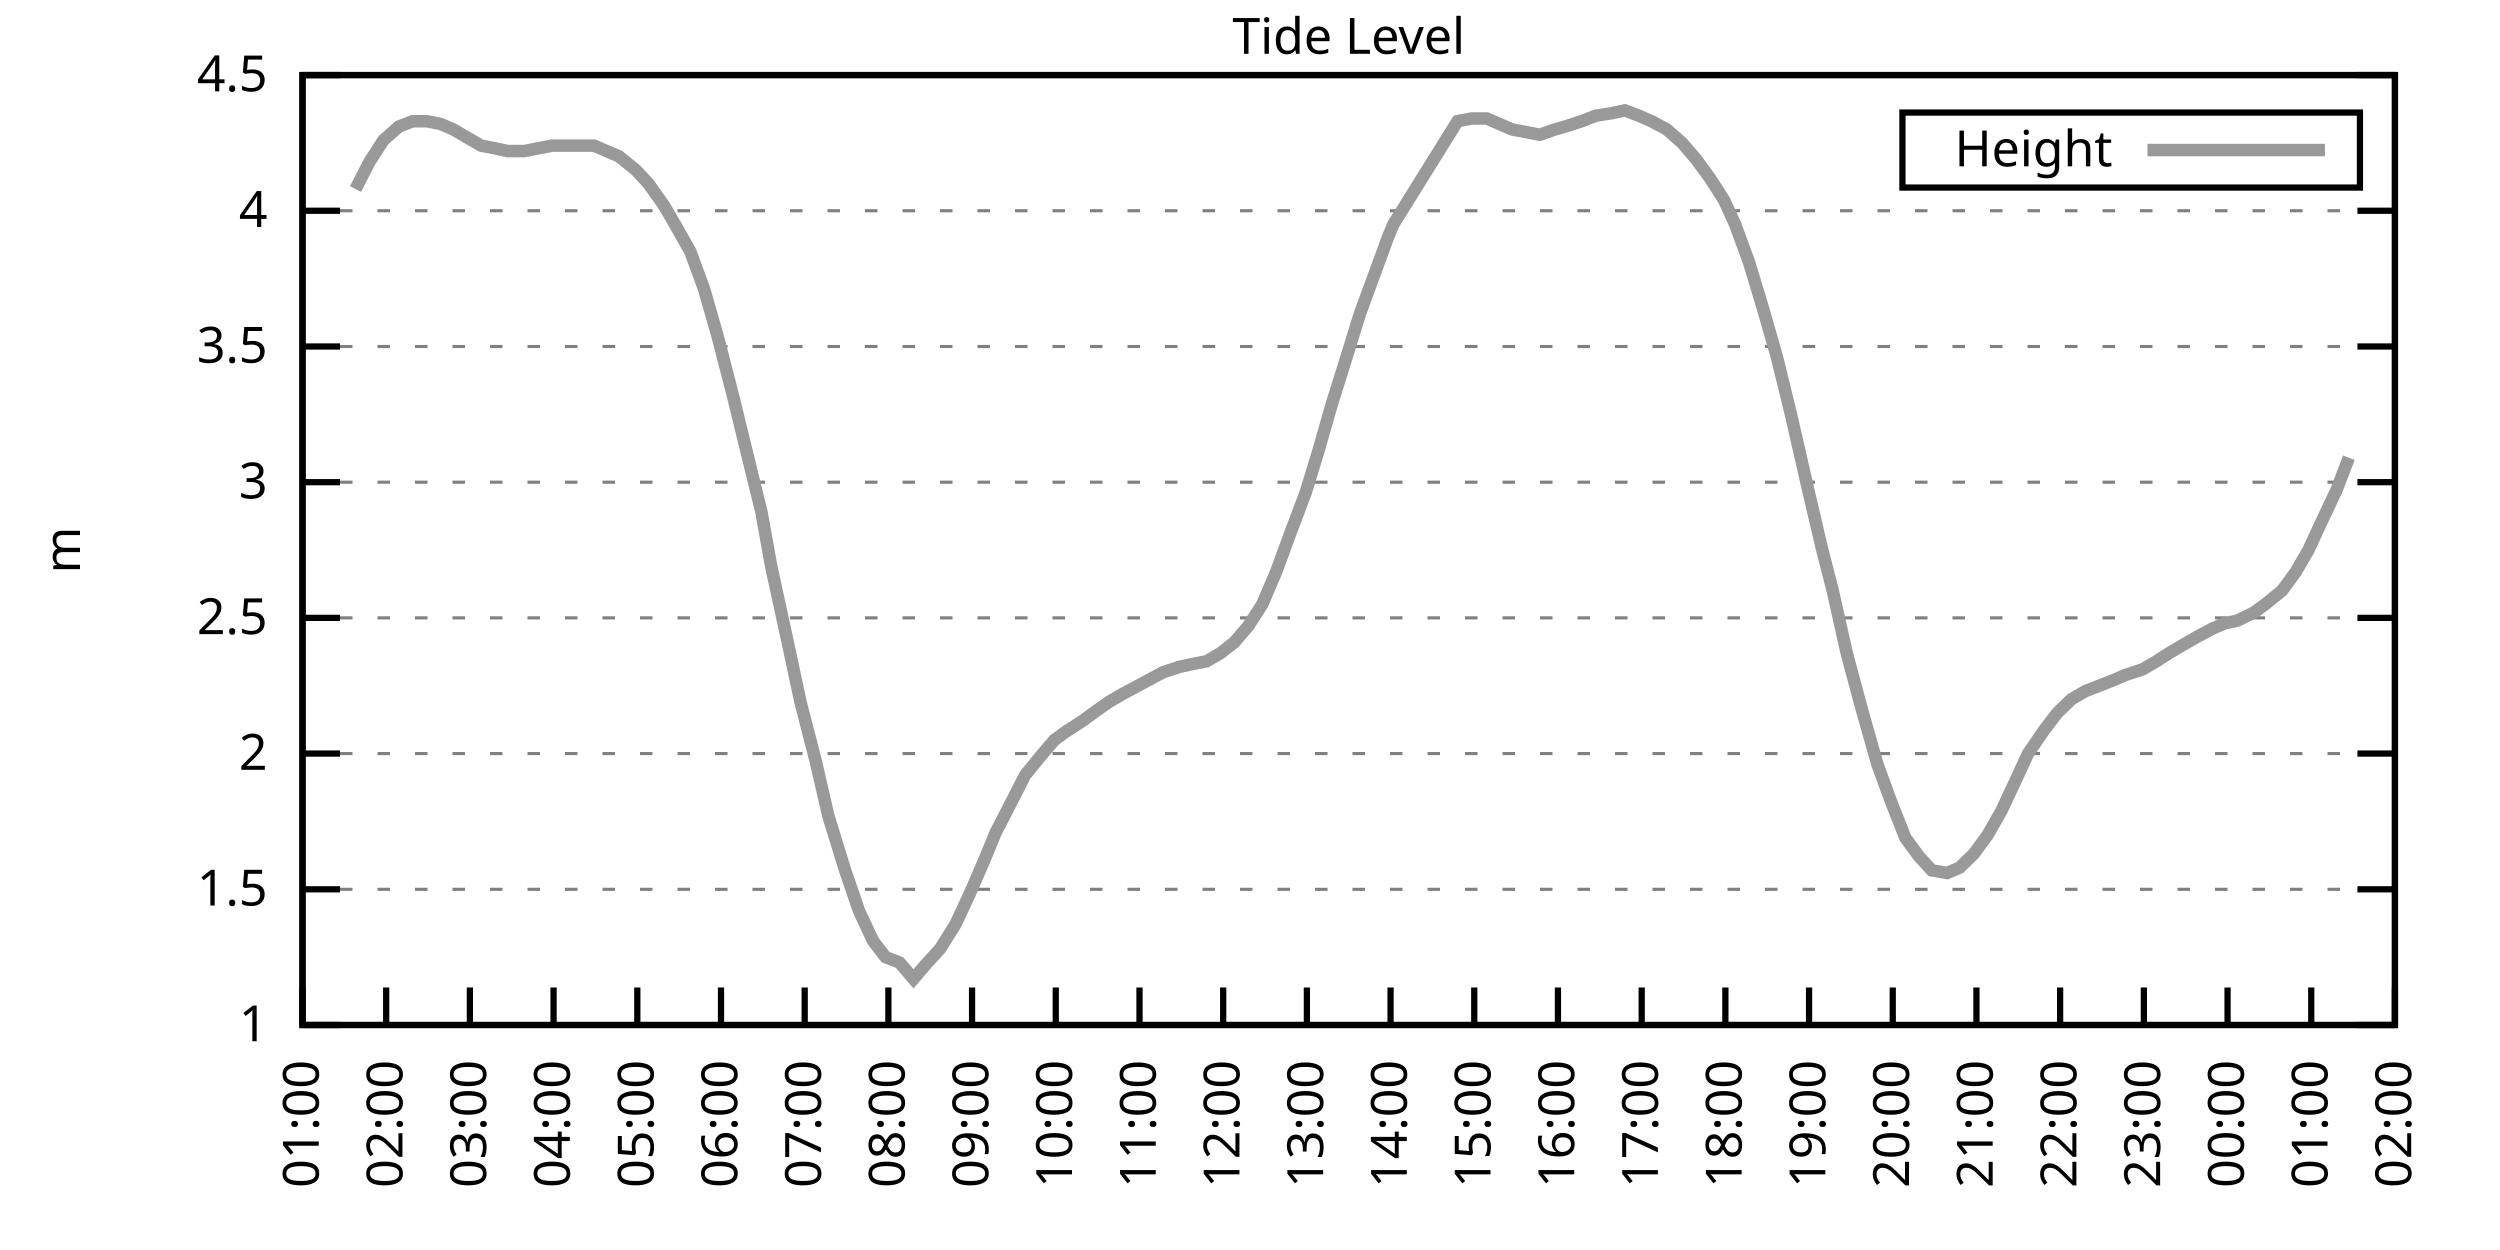
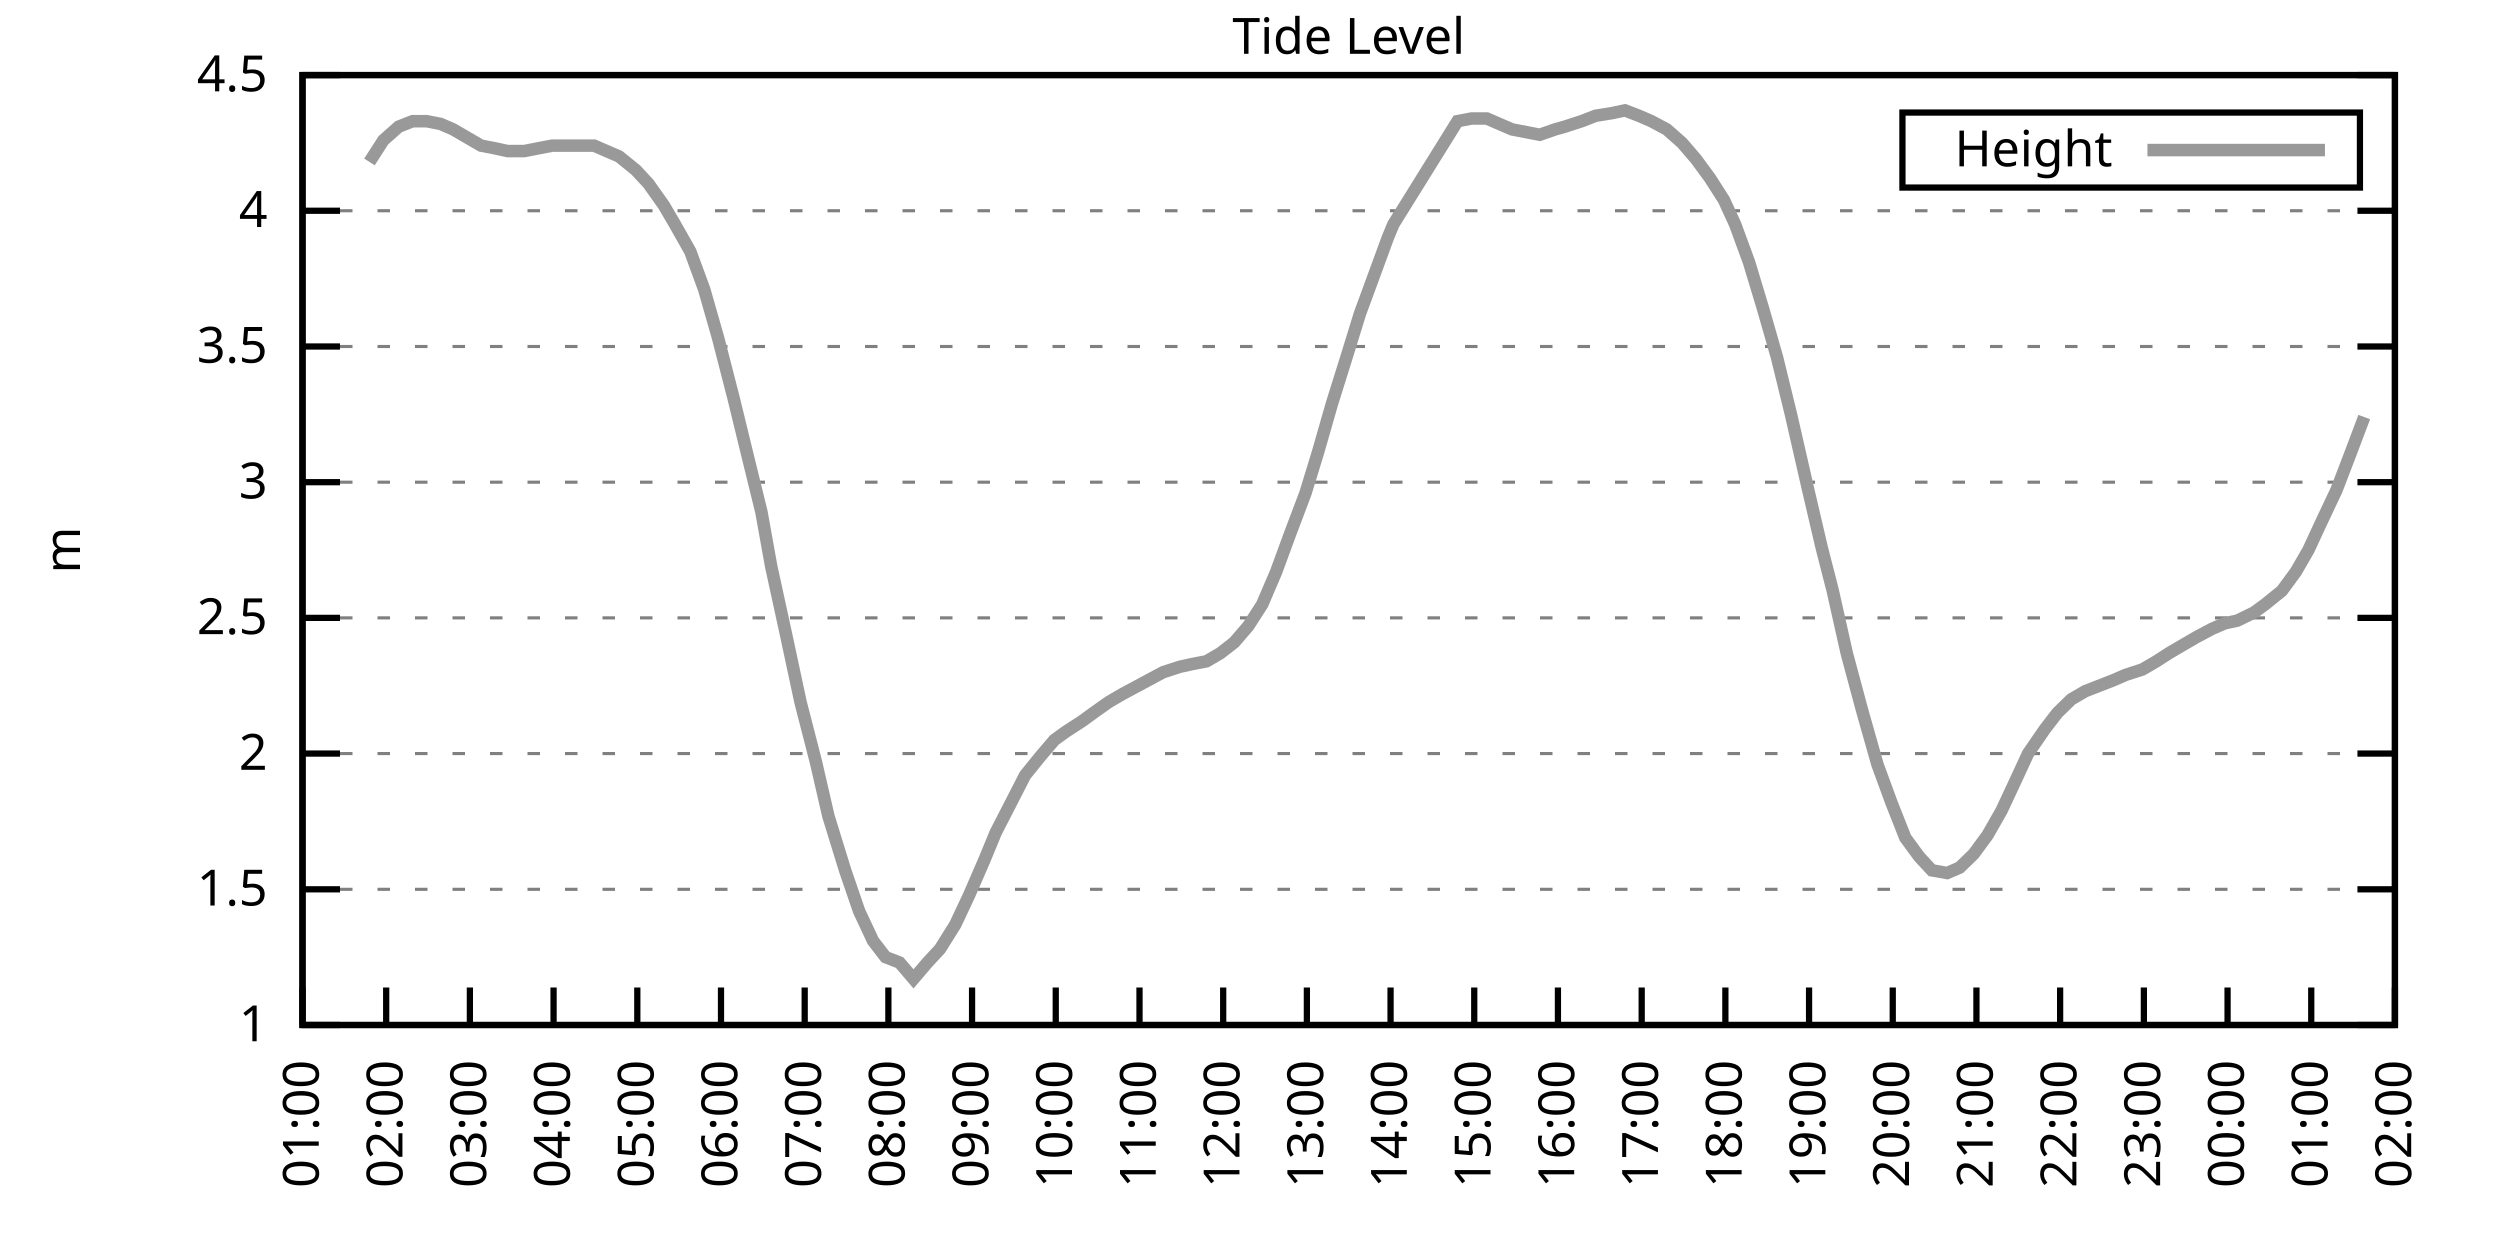
<svg xmlns="http://www.w3.org/2000/svg" xmlns:xlink="http://www.w3.org/1999/xlink" width="400" height="200" viewBox="0 0 400 200">
  <g id="gnuplot_canvas">
    <rect x="0" y="0" width="400" height="200" fill="none" />
    <defs>
      <circle id="gpDot" r="0.5" stroke-width="0.5" stroke="currentColor" />
      <path id="gpPt0" stroke-width="0.333" stroke="currentColor" d="M-1,0 h2 M0,-1 v2" />
      <path id="gpPt1" stroke-width="0.333" stroke="currentColor" d="M-1,-1 L1,1 M1,-1 L-1,1" />
      <path id="gpPt2" stroke-width="0.333" stroke="currentColor" d="M-1,0 L1,0 M0,-1 L0,1 M-1,-1 L1,1 M-1,1 L1,-1" />
      <rect id="gpPt3" stroke-width="0.333" stroke="currentColor" x="-1" y="-1" width="2" height="2" />
      <rect id="gpPt4" stroke-width="0.333" stroke="currentColor" fill="currentColor" x="-1" y="-1" width="2" height="2" />
      <circle id="gpPt5" stroke-width="0.333" stroke="currentColor" cx="0" cy="0" r="1" />
      <use xlink:href="#gpPt5" id="gpPt6" fill="currentColor" stroke="none" />
      <path id="gpPt7" stroke-width="0.333" stroke="currentColor" d="M0,-1.33 L-1.33,0.67 L1.33,0.67 z" />
      <use xlink:href="#gpPt7" id="gpPt8" fill="currentColor" stroke="none" />
      <use xlink:href="#gpPt7" id="gpPt9" stroke="currentColor" transform="rotate(180)" />
      <use xlink:href="#gpPt9" id="gpPt10" fill="currentColor" stroke="none" />
      <use xlink:href="#gpPt3" id="gpPt11" stroke="currentColor" transform="rotate(45)" />
      <use xlink:href="#gpPt11" id="gpPt12" fill="currentColor" stroke="none" />
      <path id="gpPt13" stroke-width="0.333" stroke="currentColor" d="M0,1.330 L1.265,0.411 L0.782,-1.067 L-0.782,-1.076 L-1.265,0.411 z" />
      <use xlink:href="#gpPt13" id="gpPt14" fill="currentColor" stroke="none" />
      <filter id="textbox" filterUnits="objectBoundingBox" x="0" y="0" height="1" width="1">
        <feFlood flood-color="white" flood-opacity="1" result="bgnd" />
        <feComposite in="SourceGraphic" in2="bgnd" operator="atop" />
      </filter>
      <filter id="greybox" filterUnits="objectBoundingBox" x="0" y="0" height="1" width="1">
        <feFlood flood-color="lightgrey" flood-opacity="1" result="grey" />
        <feComposite in="SourceGraphic" in2="grey" operator="atop" />
      </filter>
    </defs>
    <g fill="none" color="white" stroke="currentColor" stroke-width="1.00" stroke-linecap="butt" stroke-linejoin="miter">
</g>
    <g fill="none" color="black" stroke="currentColor" stroke-width="1.00" stroke-linecap="butt" stroke-linejoin="miter">
      <g stroke="none" shape-rendering="crispEdges">
        <polygon fill="rgb(255, 255, 255)" points="48.40,164.00 383.18,164.00 383.18,12.02 48.40,12.02 " />
      </g>
    </g>
    <g fill="none" color="black" stroke="currentColor" stroke-width="1.00" stroke-linecap="butt" stroke-linejoin="miter">
</g>
    <g fill="none" color="black" stroke="black" stroke-width="0.50" stroke-linecap="butt" stroke-linejoin="miter">
</g>
    <g fill="none" color="gray" stroke="currentColor" stroke-width="0.50" stroke-linecap="butt" stroke-linejoin="miter">
      <path stroke="gray" stroke-dasharray="2,4" class="gridline" d="M48.40,164.00 L383.19,164.00  " />
    </g>
    <g fill="none" color="gray" stroke="gray" stroke-width="1.00" stroke-linecap="butt" stroke-linejoin="miter">
</g>
    <g fill="none" color="black" stroke="currentColor" stroke-width="1.00" stroke-linecap="butt" stroke-linejoin="miter">
      <path stroke="black" d="M48.40,164.00 L54.40,164.00 M383.19,164.00 L377.19,164.00  " />
      <g transform="translate(42.80,166.60)" stroke="none" fill="black" font-family="Sans" font-size="8.00" text-anchor="end">
        <text>
          <tspan font-family="Sans"> 1</tspan>
        </text>
      </g>
    </g>
    <g fill="none" color="black" stroke="currentColor" stroke-width="1.00" stroke-linecap="butt" stroke-linejoin="miter">
</g>
    <g fill="none" color="black" stroke="black" stroke-width="0.50" stroke-linecap="butt" stroke-linejoin="miter">
</g>
    <g fill="none" color="gray" stroke="currentColor" stroke-width="0.50" stroke-linecap="butt" stroke-linejoin="miter">
      <path stroke="gray" stroke-dasharray="2,4" class="gridline" d="M48.40,142.29 L383.19,142.29  " />
    </g>
    <g fill="none" color="gray" stroke="gray" stroke-width="1.00" stroke-linecap="butt" stroke-linejoin="miter">
</g>
    <g fill="none" color="black" stroke="currentColor" stroke-width="1.00" stroke-linecap="butt" stroke-linejoin="miter">
      <path stroke="black" d="M48.40,142.29 L54.40,142.29 M383.19,142.29 L377.19,142.29  " />
      <g transform="translate(42.80,144.89)" stroke="none" fill="black" font-family="Sans" font-size="8.00" text-anchor="end">
        <text>
          <tspan font-family="Sans"> 1.5</tspan>
        </text>
      </g>
    </g>
    <g fill="none" color="black" stroke="currentColor" stroke-width="1.00" stroke-linecap="butt" stroke-linejoin="miter">
</g>
    <g fill="none" color="black" stroke="black" stroke-width="0.50" stroke-linecap="butt" stroke-linejoin="miter">
</g>
    <g fill="none" color="gray" stroke="currentColor" stroke-width="0.50" stroke-linecap="butt" stroke-linejoin="miter">
      <path stroke="gray" stroke-dasharray="2,4" class="gridline" d="M48.40,120.57 L383.19,120.57  " />
    </g>
    <g fill="none" color="gray" stroke="gray" stroke-width="1.00" stroke-linecap="butt" stroke-linejoin="miter">
</g>
    <g fill="none" color="black" stroke="currentColor" stroke-width="1.00" stroke-linecap="butt" stroke-linejoin="miter">
      <path stroke="black" d="M48.40,120.57 L54.40,120.57 M383.19,120.57 L377.19,120.57  " />
      <g transform="translate(42.80,123.17)" stroke="none" fill="black" font-family="Sans" font-size="8.00" text-anchor="end">
        <text>
          <tspan font-family="Sans"> 2</tspan>
        </text>
      </g>
    </g>
    <g fill="none" color="black" stroke="currentColor" stroke-width="1.00" stroke-linecap="butt" stroke-linejoin="miter">
</g>
    <g fill="none" color="black" stroke="black" stroke-width="0.50" stroke-linecap="butt" stroke-linejoin="miter">
</g>
    <g fill="none" color="gray" stroke="currentColor" stroke-width="0.50" stroke-linecap="butt" stroke-linejoin="miter">
      <path stroke="gray" stroke-dasharray="2,4" class="gridline" d="M48.40,98.86 L383.19,98.86  " />
    </g>
    <g fill="none" color="gray" stroke="gray" stroke-width="1.00" stroke-linecap="butt" stroke-linejoin="miter">
</g>
    <g fill="none" color="black" stroke="currentColor" stroke-width="1.00" stroke-linecap="butt" stroke-linejoin="miter">
      <path stroke="black" d="M48.40,98.86 L54.40,98.86 M383.19,98.86 L377.19,98.86  " />
      <g transform="translate(42.80,101.46)" stroke="none" fill="black" font-family="Sans" font-size="8.00" text-anchor="end">
        <text>
          <tspan font-family="Sans"> 2.5</tspan>
        </text>
      </g>
    </g>
    <g fill="none" color="black" stroke="currentColor" stroke-width="1.00" stroke-linecap="butt" stroke-linejoin="miter">
</g>
    <g fill="none" color="black" stroke="black" stroke-width="0.50" stroke-linecap="butt" stroke-linejoin="miter">
</g>
    <g fill="none" color="gray" stroke="currentColor" stroke-width="0.50" stroke-linecap="butt" stroke-linejoin="miter">
      <path stroke="gray" stroke-dasharray="2,4" class="gridline" d="M48.40,77.15 L383.19,77.15  " />
    </g>
    <g fill="none" color="gray" stroke="gray" stroke-width="1.00" stroke-linecap="butt" stroke-linejoin="miter">
</g>
    <g fill="none" color="black" stroke="currentColor" stroke-width="1.00" stroke-linecap="butt" stroke-linejoin="miter">
      <path stroke="black" d="M48.40,77.15 L54.40,77.15 M383.19,77.15 L377.19,77.15  " />
      <g transform="translate(42.80,79.75)" stroke="none" fill="black" font-family="Sans" font-size="8.00" text-anchor="end">
        <text>
          <tspan font-family="Sans"> 3</tspan>
        </text>
      </g>
    </g>
    <g fill="none" color="black" stroke="currentColor" stroke-width="1.00" stroke-linecap="butt" stroke-linejoin="miter">
</g>
    <g fill="none" color="black" stroke="black" stroke-width="0.50" stroke-linecap="butt" stroke-linejoin="miter">
</g>
    <g fill="none" color="gray" stroke="currentColor" stroke-width="0.50" stroke-linecap="butt" stroke-linejoin="miter">
      <path stroke="gray" stroke-dasharray="2,4" class="gridline" d="M48.40,55.44 L383.19,55.44  " />
    </g>
    <g fill="none" color="gray" stroke="gray" stroke-width="1.00" stroke-linecap="butt" stroke-linejoin="miter">
</g>
    <g fill="none" color="black" stroke="currentColor" stroke-width="1.00" stroke-linecap="butt" stroke-linejoin="miter">
      <path stroke="black" d="M48.40,55.44 L54.40,55.44 M383.19,55.44 L377.19,55.44  " />
      <g transform="translate(42.80,58.04)" stroke="none" fill="black" font-family="Sans" font-size="8.00" text-anchor="end">
        <text>
          <tspan font-family="Sans"> 3.5</tspan>
        </text>
      </g>
    </g>
    <g fill="none" color="black" stroke="currentColor" stroke-width="1.00" stroke-linecap="butt" stroke-linejoin="miter">
</g>
    <g fill="none" color="black" stroke="black" stroke-width="0.50" stroke-linecap="butt" stroke-linejoin="miter">
</g>
    <g fill="none" color="gray" stroke="currentColor" stroke-width="0.50" stroke-linecap="butt" stroke-linejoin="miter">
      <path stroke="gray" stroke-dasharray="2,4" class="gridline" d="M48.40,33.72 L383.19,33.72  " />
    </g>
    <g fill="none" color="gray" stroke="gray" stroke-width="1.00" stroke-linecap="butt" stroke-linejoin="miter">
</g>
    <g fill="none" color="black" stroke="currentColor" stroke-width="1.00" stroke-linecap="butt" stroke-linejoin="miter">
      <path stroke="black" d="M48.40,33.72 L54.40,33.72 M383.19,33.72 L377.19,33.72  " />
      <g transform="translate(42.80,36.32)" stroke="none" fill="black" font-family="Sans" font-size="8.00" text-anchor="end">
        <text>
          <tspan font-family="Sans"> 4</tspan>
        </text>
      </g>
    </g>
    <g fill="none" color="black" stroke="currentColor" stroke-width="1.00" stroke-linecap="butt" stroke-linejoin="miter">
</g>
    <g fill="none" color="black" stroke="black" stroke-width="0.50" stroke-linecap="butt" stroke-linejoin="miter">
</g>
    <g fill="none" color="gray" stroke="currentColor" stroke-width="0.50" stroke-linecap="butt" stroke-linejoin="miter">
      <path stroke="gray" stroke-dasharray="2,4" class="gridline" d="M48.40,12.01 L383.19,12.01  " />
    </g>
    <g fill="none" color="gray" stroke="gray" stroke-width="1.00" stroke-linecap="butt" stroke-linejoin="miter">
</g>
    <g fill="none" color="black" stroke="currentColor" stroke-width="1.00" stroke-linecap="butt" stroke-linejoin="miter">
      <path stroke="black" d="M48.40,12.01 L54.40,12.01 M383.19,12.01 L377.19,12.01  " />
      <g transform="translate(42.80,14.61)" stroke="none" fill="black" font-family="Sans" font-size="8.00" text-anchor="end">
        <text>
          <tspan font-family="Sans"> 4.5</tspan>
        </text>
      </g>
    </g>
    <g fill="none" color="black" stroke="currentColor" stroke-width="1.00" stroke-linecap="butt" stroke-linejoin="miter">
      <path stroke="black" d="M48.40,164.00 L48.40,158.00  " />
      <g transform="translate(51.00,169.60) rotate(270.00)" stroke="none" fill="black" font-family="Sans" font-size="8.00" text-anchor="end">
        <text>
          <tspan font-family="Sans">01:00</tspan>
        </text>
      </g>
    </g>
    <g fill="none" color="black" stroke="currentColor" stroke-width="1.00" stroke-linecap="butt" stroke-linejoin="miter">
      <path stroke="black" d="M61.79,164.00 L61.79,158.00  " />
      <g transform="translate(64.39,169.60) rotate(270.00)" stroke="none" fill="black" font-family="Sans" font-size="8.00" text-anchor="end">
        <text>
          <tspan font-family="Sans">02:00</tspan>
        </text>
      </g>
    </g>
    <g fill="none" color="black" stroke="currentColor" stroke-width="1.00" stroke-linecap="butt" stroke-linejoin="miter">
      <path stroke="black" d="M75.18,164.00 L75.18,158.00  " />
      <g transform="translate(77.78,169.60) rotate(270.00)" stroke="none" fill="black" font-family="Sans" font-size="8.00" text-anchor="end">
        <text>
          <tspan font-family="Sans">03:00</tspan>
        </text>
      </g>
    </g>
    <g fill="none" color="black" stroke="currentColor" stroke-width="1.00" stroke-linecap="butt" stroke-linejoin="miter">
      <path stroke="black" d="M88.57,164.00 L88.57,158.00  " />
      <g transform="translate(91.17,169.60) rotate(270.00)" stroke="none" fill="black" font-family="Sans" font-size="8.00" text-anchor="end">
        <text>
          <tspan font-family="Sans">04:00</tspan>
        </text>
      </g>
    </g>
    <g fill="none" color="black" stroke="currentColor" stroke-width="1.00" stroke-linecap="butt" stroke-linejoin="miter">
      <path stroke="black" d="M101.97,164.00 L101.97,158.00  " />
      <g transform="translate(104.57,169.60) rotate(270.00)" stroke="none" fill="black" font-family="Sans" font-size="8.00" text-anchor="end">
        <text>
          <tspan font-family="Sans">05:00</tspan>
        </text>
      </g>
    </g>
    <g fill="none" color="black" stroke="currentColor" stroke-width="1.00" stroke-linecap="butt" stroke-linejoin="miter">
      <path stroke="black" d="M115.36,164.00 L115.36,158.00  " />
      <g transform="translate(117.96,169.60) rotate(270.00)" stroke="none" fill="black" font-family="Sans" font-size="8.00" text-anchor="end">
        <text>
          <tspan font-family="Sans">06:00</tspan>
        </text>
      </g>
    </g>
    <g fill="none" color="black" stroke="currentColor" stroke-width="1.00" stroke-linecap="butt" stroke-linejoin="miter">
      <path stroke="black" d="M128.75,164.00 L128.75,158.00  " />
      <g transform="translate(131.35,169.60) rotate(270.00)" stroke="none" fill="black" font-family="Sans" font-size="8.00" text-anchor="end">
        <text>
          <tspan font-family="Sans">07:00</tspan>
        </text>
      </g>
    </g>
    <g fill="none" color="black" stroke="currentColor" stroke-width="1.00" stroke-linecap="butt" stroke-linejoin="miter">
      <path stroke="black" d="M142.14,164.00 L142.14,158.00  " />
      <g transform="translate(144.74,169.60) rotate(270.00)" stroke="none" fill="black" font-family="Sans" font-size="8.00" text-anchor="end">
        <text>
          <tspan font-family="Sans">08:00</tspan>
        </text>
      </g>
    </g>
    <g fill="none" color="black" stroke="currentColor" stroke-width="1.00" stroke-linecap="butt" stroke-linejoin="miter">
      <path stroke="black" d="M155.53,164.00 L155.53,158.00  " />
      <g transform="translate(158.13,169.60) rotate(270.00)" stroke="none" fill="black" font-family="Sans" font-size="8.00" text-anchor="end">
        <text>
          <tspan font-family="Sans">09:00</tspan>
        </text>
      </g>
    </g>
    <g fill="none" color="black" stroke="currentColor" stroke-width="1.00" stroke-linecap="butt" stroke-linejoin="miter">
      <path stroke="black" d="M168.92,164.00 L168.92,158.00  " />
      <g transform="translate(171.52,169.60) rotate(270.00)" stroke="none" fill="black" font-family="Sans" font-size="8.00" text-anchor="end">
        <text>
          <tspan font-family="Sans">10:00</tspan>
        </text>
      </g>
    </g>
    <g fill="none" color="black" stroke="currentColor" stroke-width="1.00" stroke-linecap="butt" stroke-linejoin="miter">
      <path stroke="black" d="M182.32,164.00 L182.32,158.00  " />
      <g transform="translate(184.92,169.60) rotate(270.00)" stroke="none" fill="black" font-family="Sans" font-size="8.00" text-anchor="end">
        <text>
          <tspan font-family="Sans">11:00</tspan>
        </text>
      </g>
    </g>
    <g fill="none" color="black" stroke="currentColor" stroke-width="1.00" stroke-linecap="butt" stroke-linejoin="miter">
      <path stroke="black" d="M195.71,164.00 L195.71,158.00  " />
      <g transform="translate(198.31,169.60) rotate(270.00)" stroke="none" fill="black" font-family="Sans" font-size="8.00" text-anchor="end">
        <text>
          <tspan font-family="Sans">12:00</tspan>
        </text>
      </g>
    </g>
    <g fill="none" color="black" stroke="currentColor" stroke-width="1.00" stroke-linecap="butt" stroke-linejoin="miter">
      <path stroke="black" d="M209.10,164.00 L209.10,158.00  " />
      <g transform="translate(211.70,169.60) rotate(270.00)" stroke="none" fill="black" font-family="Sans" font-size="8.00" text-anchor="end">
        <text>
          <tspan font-family="Sans">13:00</tspan>
        </text>
      </g>
    </g>
    <g fill="none" color="black" stroke="currentColor" stroke-width="1.00" stroke-linecap="butt" stroke-linejoin="miter">
      <path stroke="black" d="M222.49,164.00 L222.49,158.00  " />
      <g transform="translate(225.09,169.60) rotate(270.00)" stroke="none" fill="black" font-family="Sans" font-size="8.00" text-anchor="end">
        <text>
          <tspan font-family="Sans">14:00</tspan>
        </text>
      </g>
    </g>
    <g fill="none" color="black" stroke="currentColor" stroke-width="1.00" stroke-linecap="butt" stroke-linejoin="miter">
      <path stroke="black" d="M235.88,164.00 L235.88,158.00  " />
      <g transform="translate(238.48,169.60) rotate(270.00)" stroke="none" fill="black" font-family="Sans" font-size="8.00" text-anchor="end">
        <text>
          <tspan font-family="Sans">15:00</tspan>
        </text>
      </g>
    </g>
    <g fill="none" color="black" stroke="currentColor" stroke-width="1.00" stroke-linecap="butt" stroke-linejoin="miter">
      <path stroke="black" d="M249.27,164.00 L249.27,158.00  " />
      <g transform="translate(251.87,169.60) rotate(270.00)" stroke="none" fill="black" font-family="Sans" font-size="8.00" text-anchor="end">
        <text>
          <tspan font-family="Sans">16:00</tspan>
        </text>
      </g>
    </g>
    <g fill="none" color="black" stroke="currentColor" stroke-width="1.00" stroke-linecap="butt" stroke-linejoin="miter">
      <path stroke="black" d="M262.67,164.00 L262.67,158.00  " />
      <g transform="translate(265.27,169.60) rotate(270.00)" stroke="none" fill="black" font-family="Sans" font-size="8.00" text-anchor="end">
        <text>
          <tspan font-family="Sans">17:00</tspan>
        </text>
      </g>
    </g>
    <g fill="none" color="black" stroke="currentColor" stroke-width="1.00" stroke-linecap="butt" stroke-linejoin="miter">
      <path stroke="black" d="M276.06,164.00 L276.06,158.00  " />
      <g transform="translate(278.66,169.60) rotate(270.00)" stroke="none" fill="black" font-family="Sans" font-size="8.00" text-anchor="end">
        <text>
          <tspan font-family="Sans">18:00</tspan>
        </text>
      </g>
    </g>
    <g fill="none" color="black" stroke="currentColor" stroke-width="1.00" stroke-linecap="butt" stroke-linejoin="miter">
      <path stroke="black" d="M289.45,164.00 L289.45,158.00  " />
      <g transform="translate(292.05,169.60) rotate(270.00)" stroke="none" fill="black" font-family="Sans" font-size="8.00" text-anchor="end">
        <text>
          <tspan font-family="Sans">19:00</tspan>
        </text>
      </g>
    </g>
    <g fill="none" color="black" stroke="currentColor" stroke-width="1.00" stroke-linecap="butt" stroke-linejoin="miter">
      <path stroke="black" d="M302.84,164.00 L302.84,158.00  " />
      <g transform="translate(305.44,169.60) rotate(270.00)" stroke="none" fill="black" font-family="Sans" font-size="8.00" text-anchor="end">
        <text>
          <tspan font-family="Sans">20:00</tspan>
        </text>
      </g>
    </g>
    <g fill="none" color="black" stroke="currentColor" stroke-width="1.00" stroke-linecap="butt" stroke-linejoin="miter">
      <path stroke="black" d="M316.23,164.00 L316.23,158.00  " />
      <g transform="translate(318.83,169.60) rotate(270.00)" stroke="none" fill="black" font-family="Sans" font-size="8.00" text-anchor="end">
        <text>
          <tspan font-family="Sans">21:00</tspan>
        </text>
      </g>
    </g>
    <g fill="none" color="black" stroke="currentColor" stroke-width="1.00" stroke-linecap="butt" stroke-linejoin="miter">
      <path stroke="black" d="M329.62,164.00 L329.62,158.00  " />
      <g transform="translate(332.22,169.60) rotate(270.00)" stroke="none" fill="black" font-family="Sans" font-size="8.00" text-anchor="end">
        <text>
          <tspan font-family="Sans">22:00</tspan>
        </text>
      </g>
    </g>
    <g fill="none" color="black" stroke="currentColor" stroke-width="1.00" stroke-linecap="butt" stroke-linejoin="miter">
      <path stroke="black" d="M343.02,164.00 L343.02,158.00  " />
      <g transform="translate(345.62,169.60) rotate(270.00)" stroke="none" fill="black" font-family="Sans" font-size="8.00" text-anchor="end">
        <text>
          <tspan font-family="Sans">23:00</tspan>
        </text>
      </g>
    </g>
    <g fill="none" color="black" stroke="currentColor" stroke-width="1.00" stroke-linecap="butt" stroke-linejoin="miter">
      <path stroke="black" d="M356.41,164.00 L356.41,158.00  " />
      <g transform="translate(359.01,169.60) rotate(270.00)" stroke="none" fill="black" font-family="Sans" font-size="8.00" text-anchor="end">
        <text>
          <tspan font-family="Sans">00:00</tspan>
        </text>
      </g>
    </g>
    <g fill="none" color="black" stroke="currentColor" stroke-width="1.00" stroke-linecap="butt" stroke-linejoin="miter">
      <path stroke="black" d="M369.80,164.00 L369.80,158.00  " />
      <g transform="translate(372.40,169.60) rotate(270.00)" stroke="none" fill="black" font-family="Sans" font-size="8.00" text-anchor="end">
        <text>
          <tspan font-family="Sans">01:00</tspan>
        </text>
      </g>
    </g>
    <g fill="none" color="black" stroke="currentColor" stroke-width="1.00" stroke-linecap="butt" stroke-linejoin="miter">
      <path stroke="black" d="M383.19,164.00 L383.19,158.00  " />
      <g transform="translate(385.79,169.60) rotate(270.00)" stroke="none" fill="black" font-family="Sans" font-size="8.00" text-anchor="end">
        <text>
          <tspan font-family="Sans">02:00</tspan>
        </text>
      </g>
    </g>
    <g fill="none" color="black" stroke="currentColor" stroke-width="1.00" stroke-linecap="butt" stroke-linejoin="miter">
</g>
    <g fill="none" color="black" stroke="currentColor" stroke-width="1.00" stroke-linecap="butt" stroke-linejoin="miter">
      <path stroke="black" d="M48.40,12.01 L48.40,164.00 L383.19,164.00 L383.19,12.01 L48.40,12.01 Z  " />
    </g>
    <g fill="none" color="black" stroke="currentColor" stroke-width="1.00" stroke-linecap="butt" stroke-linejoin="miter">
</g>
    <g fill="none" color="black" stroke="currentColor" stroke-width="1.00" stroke-linecap="butt" stroke-linejoin="miter">
      <path stroke="black" d="M304.39,30.01 L304.39,18.01 L377.59,18.01 L377.59,30.01 L304.39,30.01 Z  " />
    </g>
    <g id="Tide_level_plot_1">
      <g fill="none" color="white" stroke="black" stroke-width="2.00" stroke-linecap="butt" stroke-linejoin="miter">
</g>
      <g fill="none" color="black" stroke="currentColor" stroke-width="2.00" stroke-linecap="butt" stroke-linejoin="miter">
        <g transform="translate(337.99,26.61)" stroke="none" fill="black" font-family="Sans" font-size="8.00" text-anchor="end">
          <text>
            <tspan font-family="Sans">Height</tspan>
          </text>
        </g>
      </g>
      <g fill="none" color="black" stroke="currentColor" stroke-width="2.00" stroke-linecap="butt" stroke-linejoin="miter">
-         <path stroke="rgb(153, 153, 153)" d="M343.59,24.01 L371.99,24.01 M56.88,30.25 L59.11,25.91 L61.35,22.43 L63.80,20.26 L66.03,19.39 L68.26,19.39   L70.50,19.83 L72.50,20.70 L76.97,23.30 L79.20,23.73 L81.21,24.17 L83.89,24.17 L86.12,23.73 L88.35,23.30   L90.36,23.30 L92.59,23.30 L95.05,23.30 L97.06,24.17 L99.06,25.04 L101.74,27.21 L103.75,29.38 L106.21,32.85   L107.99,35.89 L110.45,40.24 L112.68,46.32 L114.91,54.13 L117.37,63.69 L119.38,71.94 L121.83,81.93 L123.39,90.61   L125.85,101.90 L128.08,112.32 L130.54,121.88 L132.54,130.56 L135.22,139.25 L137.45,145.76 L139.69,150.54 L141.69,153.14   L143.93,154.01 L146.16,156.62 L148.39,154.01 L150.40,151.84 L152.85,147.93 L155.09,143.16 L157.54,137.51 L159.33,133.17   L162.01,127.96 L164.01,124.05 L166.47,121.01 L168.70,118.40 L170.49,117.10 L173.17,115.36 L174.95,114.06 L177.41,112.32   L179.64,111.02 L186.11,107.55 L188.79,106.68 L190.80,106.24 L193.03,105.81 L195.26,104.51 L197.49,102.77 L199.73,100.16   L201.96,96.69 L204.19,91.48 L206.42,85.40 L208.88,78.89 L210.88,72.37 L213.12,64.56 L215.57,56.74 L217.58,50.22   L219.81,44.15 L222.04,38.07 L222.94,35.89 L233.20,19.39 L235.44,18.96 L237.89,18.96 L239.90,19.83 L241.91,20.70   L244.14,21.13 L246.37,21.56 L248.83,20.70 L250.39,20.26 L253.07,19.39 L255.30,18.52 L257.98,18.09 L259.99,17.66   L262.22,18.52 L264.23,19.39 L266.68,20.70 L269.14,22.87 L271.37,25.47 L273.60,28.51 L275.83,31.99 L277.62,35.89   L279.85,41.97 L282.08,49.36 L284.32,57.17 L286.55,66.29 L289.23,78.02 L291.46,87.57 L293.24,94.52 L295.48,104.51   L297.93,113.63 L300.39,122.31 L302.62,128.39 L304.85,134.04 L307.08,137.08 L309.09,139.25 L311.54,139.68 L313.55,138.81   L315.79,136.64 L318.02,133.60 L320.25,129.69 L322.48,124.92 L324.49,120.57 L327.17,116.67 L329.18,114.06 L331.41,111.89   L333.64,110.59 L335.87,109.72 L338.10,108.85 L340.11,107.98 L342.79,107.11 L345.02,105.81 L347.03,104.51 L349.26,103.20   L351.50,101.90 L353.95,100.60 L355.96,99.73 L357.97,99.30 L360.65,97.99 L362.43,96.69 L365.11,94.52 L367.34,91.48   L369.35,88.00 L371.36,83.66 L373.82,78.45 L375.82,73.24  " />
+         <path stroke="rgb(153, 153, 153)" d="M343.59,24.01 L371.99,24.01 M59.11,25.91 L61.35,22.43 L63.80,20.26 L66.03,19.39 L68.26,19.39 L70.50,19.83   L72.50,20.70 L76.97,23.30 L79.20,23.73 L81.21,24.17 L83.89,24.17 L86.12,23.73 L88.35,23.30 L90.36,23.30   L92.59,23.30 L95.05,23.30 L97.06,24.17 L99.06,25.04 L101.74,27.21 L103.75,29.38 L106.21,32.85 L107.99,35.89   L110.45,40.24 L112.68,46.32 L114.91,54.13 L117.37,63.69 L119.38,71.94 L121.83,81.93 L123.39,90.61 L125.85,101.90   L128.08,112.32 L130.54,121.88 L132.54,130.56 L135.22,139.25 L137.45,145.76 L139.69,150.54 L141.69,153.14 L143.93,154.01   L146.16,156.62 L148.39,154.01 L150.40,151.84 L152.85,147.93 L155.09,143.16 L157.54,137.51 L159.33,133.17 L162.01,127.96   L164.01,124.05 L166.47,121.01 L168.70,118.40 L170.49,117.10 L173.17,115.36 L174.95,114.06 L177.41,112.32 L179.64,111.02   L186.11,107.55 L188.79,106.68 L190.80,106.24 L193.03,105.81 L195.26,104.51 L197.49,102.77 L199.73,100.16 L201.96,96.69   L204.19,91.48 L206.42,85.40 L208.88,78.89 L210.88,72.37 L213.12,64.56 L215.57,56.74 L217.58,50.22 L219.81,44.15   L222.04,38.07 L222.94,35.89 L233.20,19.39 L235.44,18.96 L237.89,18.96 L239.90,19.83 L241.91,20.70 L244.14,21.13   L246.37,21.56 L248.83,20.70 L250.39,20.26 L253.07,19.39 L255.30,18.52 L257.98,18.09 L259.99,17.66 L262.22,18.52   L264.23,19.39 L266.68,20.70 L269.14,22.87 L271.37,25.47 L273.60,28.51 L275.83,31.99 L277.62,35.89 L279.85,41.97   L282.08,49.36 L284.32,57.17 L286.55,66.29 L289.23,78.02 L291.46,87.57 L293.24,94.52 L295.48,104.51 L297.93,113.63   L300.39,122.31 L302.62,128.39 L304.85,134.04 L307.08,137.08 L309.09,139.25 L311.54,139.68 L313.55,138.81 L315.79,136.64   L318.02,133.60 L320.25,129.69 L322.48,124.92 L324.49,120.57 L327.17,116.67 L329.18,114.06 L331.41,111.89 L333.64,110.59   L335.87,109.72 L338.10,108.85 L340.11,107.98 L342.79,107.11 L345.02,105.81 L347.03,104.51 L349.26,103.20 L351.50,101.90   L353.95,100.60 L355.96,99.73 L357.97,99.30 L360.65,97.99 L362.43,96.69 L365.11,94.52 L367.34,91.48 L369.35,88.00   L371.36,83.66 L373.82,78.45 L375.82,73.24 L378.28,66.73  " />
      </g>
    </g>
    <g fill="none" color="black" stroke="currentColor" stroke-width="2.00" stroke-linecap="butt" stroke-linejoin="miter">
</g>
    <g fill="none" color="black" stroke="black" stroke-width="1.00" stroke-linecap="butt" stroke-linejoin="miter">
</g>
    <g fill="none" color="black" stroke="currentColor" stroke-width="1.00" stroke-linecap="butt" stroke-linejoin="miter">
      <path stroke="black" d="M48.40,12.01 L48.40,164.00 L383.19,164.00 L383.19,12.01 L48.40,12.01 Z  " />
      <g transform="translate(12.80,88.01) rotate(270.00)" stroke="none" fill="black" font-family="Sans" font-size="8.00" text-anchor="middle">
        <text>
          <tspan font-family="Sans">m</tspan>
        </text>
      </g>
    </g>
    <g fill="none" color="black" stroke="currentColor" stroke-width="1.00" stroke-linecap="butt" stroke-linejoin="miter">
</g>
    <g fill="none" color="black" stroke="currentColor" stroke-width="1.00" stroke-linecap="butt" stroke-linejoin="miter">
      <g transform="translate(215.79,8.61)" stroke="none" fill="black" font-family="Sans" font-size="8.00" text-anchor="middle">
        <text>
          <tspan font-family="Sans">Tide Level</tspan>
        </text>
      </g>
    </g>
    <g fill="none" color="black" stroke="currentColor" stroke-width="1.00" stroke-linecap="butt" stroke-linejoin="miter">
</g>
  </g>
</svg>
